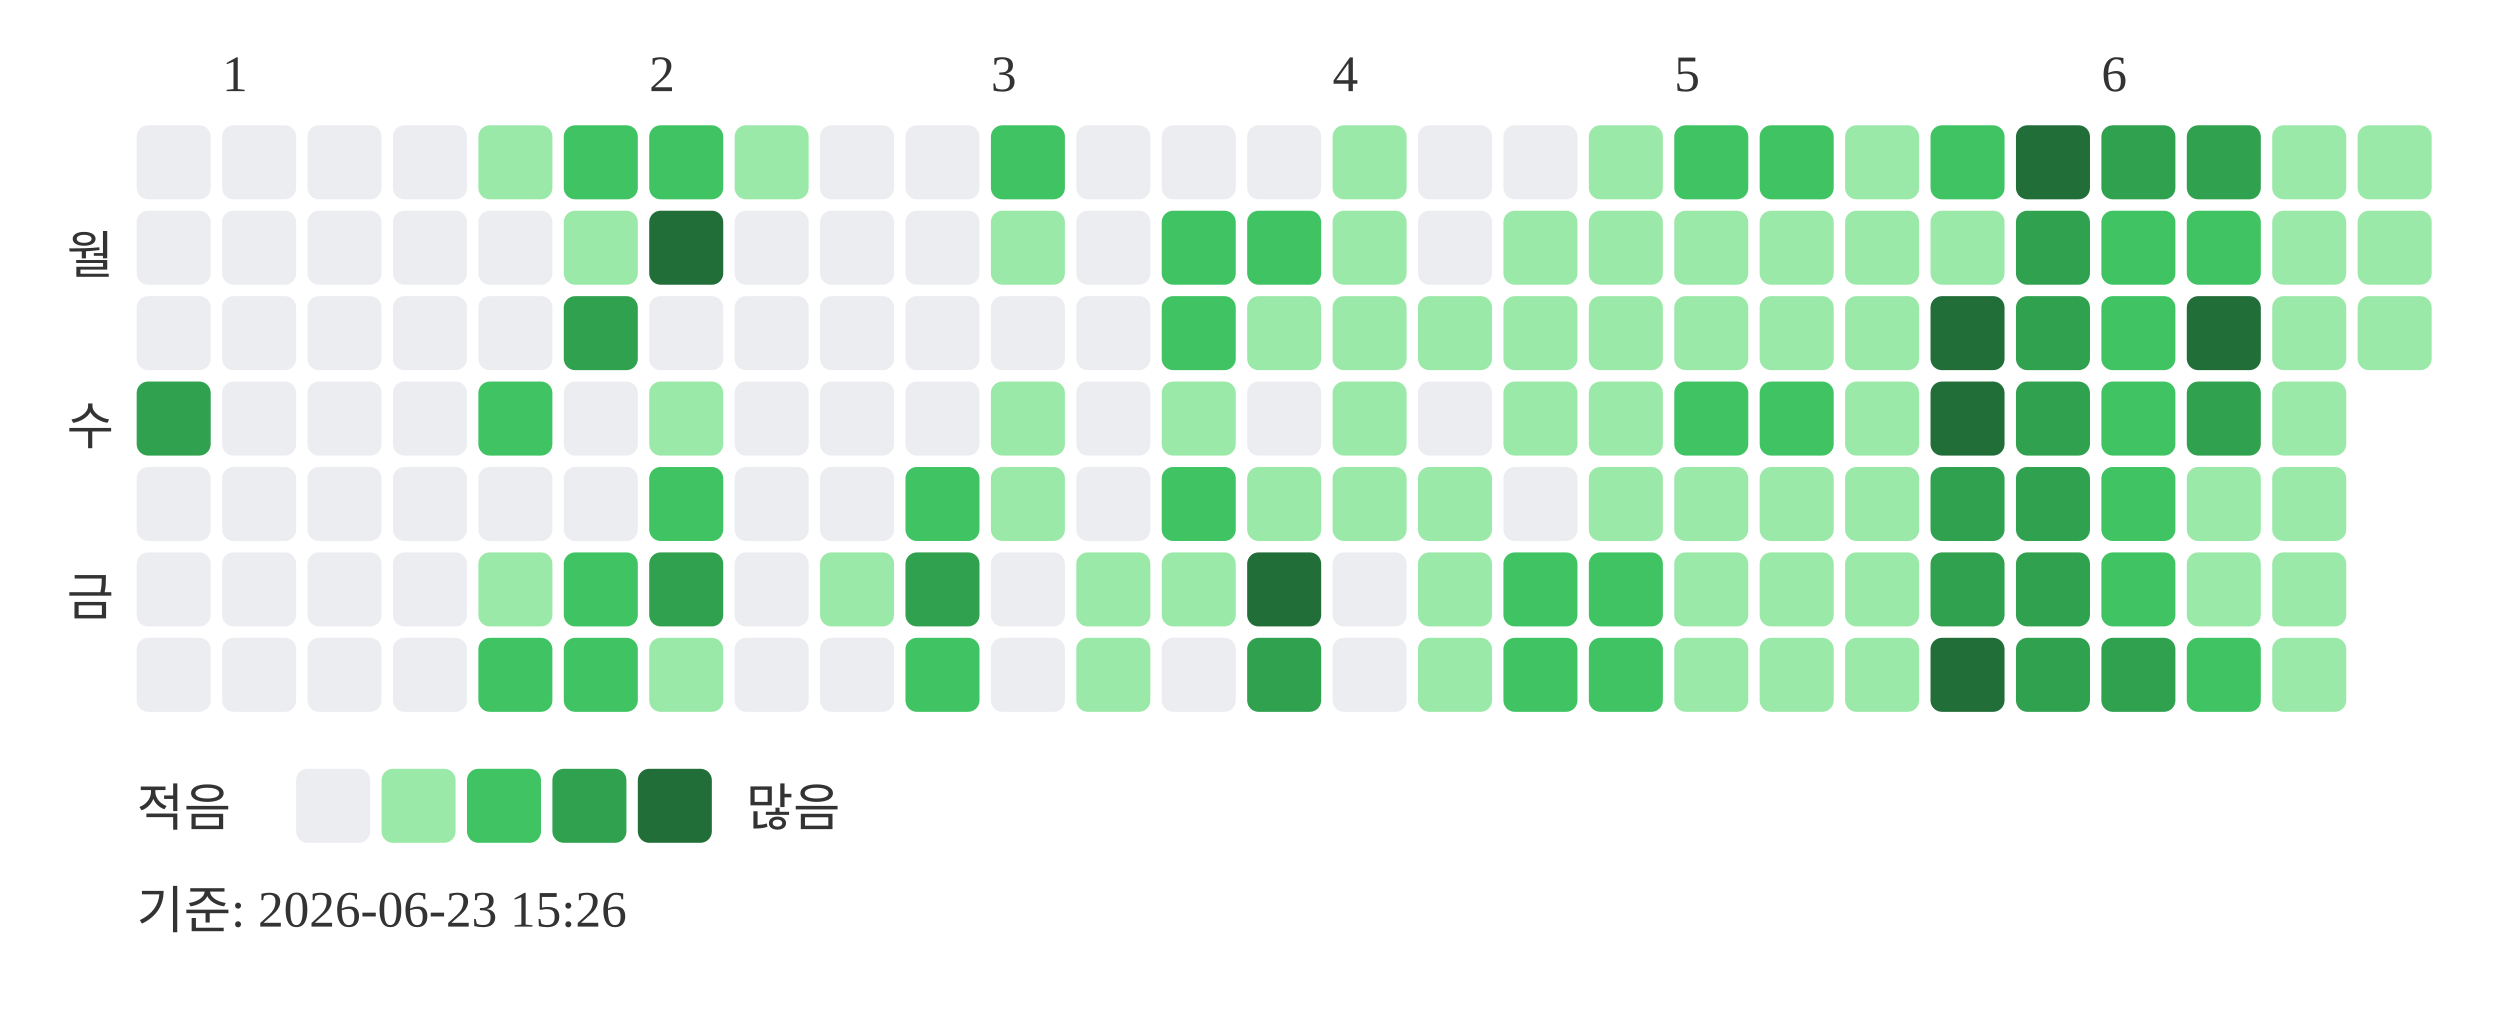
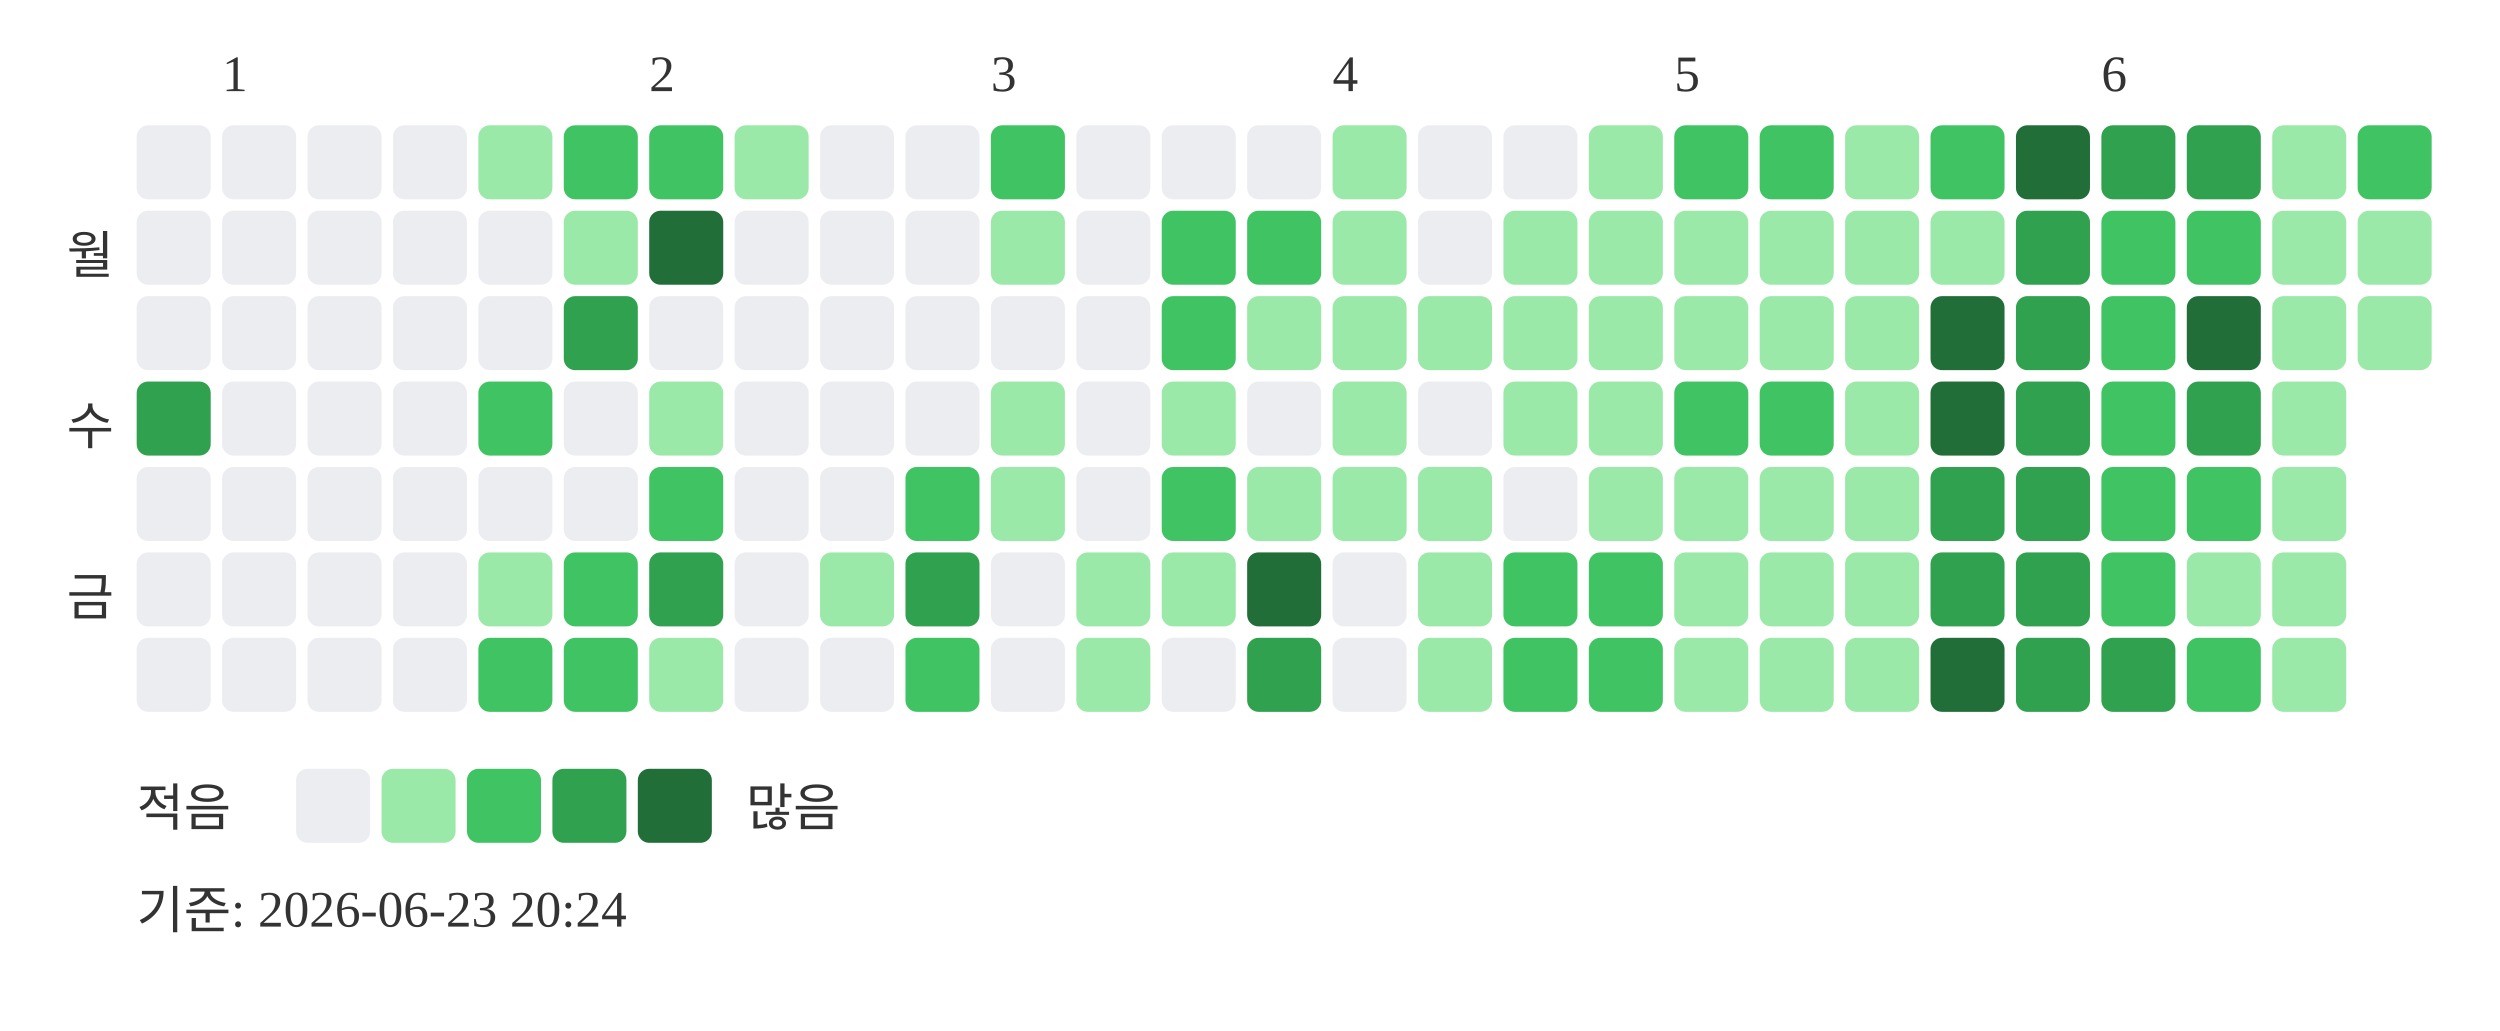
<svg xmlns="http://www.w3.org/2000/svg" width="439" height="181">
  <text x="39" y="16" font-size="9" fill="#333333">1</text>
  <text x="114" y="16" font-size="9" fill="#333333">2</text>
  <text x="174" y="16" font-size="9" fill="#333333">3</text>
  <text x="234" y="16" font-size="9" fill="#333333">4</text>
  <text x="294" y="16" font-size="9" fill="#333333">5</text>
  <text x="369" y="16" font-size="9" fill="#333333">6</text>
  <text x="20" y="48" text-anchor="end" font-size="9" fill="#333333">월</text>
  <text x="20" y="78" text-anchor="end" font-size="9" fill="#333333">수</text>
  <text x="20" y="108" text-anchor="end" font-size="9" fill="#333333">금</text>
  <rect x="24" y="22" width="13" height="13" rx="2" fill="#ebedf0" />
  <rect x="24" y="37" width="13" height="13" rx="2" fill="#ebedf0" />
  <rect x="24" y="52" width="13" height="13" rx="2" fill="#ebedf0" />
  <rect x="24" y="67" width="13" height="13" rx="2" fill="#30a14e" />
  <rect x="24" y="82" width="13" height="13" rx="2" fill="#ebedf0" />
  <rect x="24" y="97" width="13" height="13" rx="2" fill="#ebedf0" />
  <rect x="24" y="112" width="13" height="13" rx="2" fill="#ebedf0" />
  <rect x="39" y="22" width="13" height="13" rx="2" fill="#ebedf0" />
  <rect x="39" y="37" width="13" height="13" rx="2" fill="#ebedf0" />
  <rect x="39" y="52" width="13" height="13" rx="2" fill="#ebedf0" />
  <rect x="39" y="67" width="13" height="13" rx="2" fill="#ebedf0" />
  <rect x="39" y="82" width="13" height="13" rx="2" fill="#ebedf0" />
  <rect x="39" y="97" width="13" height="13" rx="2" fill="#ebedf0" />
  <rect x="39" y="112" width="13" height="13" rx="2" fill="#ebedf0" />
  <rect x="54" y="22" width="13" height="13" rx="2" fill="#ebedf0" />
  <rect x="54" y="37" width="13" height="13" rx="2" fill="#ebedf0" />
  <rect x="54" y="52" width="13" height="13" rx="2" fill="#ebedf0" />
  <rect x="54" y="67" width="13" height="13" rx="2" fill="#ebedf0" />
  <rect x="54" y="82" width="13" height="13" rx="2" fill="#ebedf0" />
  <rect x="54" y="97" width="13" height="13" rx="2" fill="#ebedf0" />
  <rect x="54" y="112" width="13" height="13" rx="2" fill="#ebedf0" />
  <rect x="69" y="22" width="13" height="13" rx="2" fill="#ebedf0" />
  <rect x="69" y="37" width="13" height="13" rx="2" fill="#ebedf0" />
  <rect x="69" y="52" width="13" height="13" rx="2" fill="#ebedf0" />
  <rect x="69" y="67" width="13" height="13" rx="2" fill="#ebedf0" />
  <rect x="69" y="82" width="13" height="13" rx="2" fill="#ebedf0" />
  <rect x="69" y="97" width="13" height="13" rx="2" fill="#ebedf0" />
  <rect x="69" y="112" width="13" height="13" rx="2" fill="#ebedf0" />
  <rect x="84" y="22" width="13" height="13" rx="2" fill="#9be9a8" />
  <rect x="84" y="37" width="13" height="13" rx="2" fill="#ebedf0" />
  <rect x="84" y="52" width="13" height="13" rx="2" fill="#ebedf0" />
  <rect x="84" y="67" width="13" height="13" rx="2" fill="#40c463" />
  <rect x="84" y="82" width="13" height="13" rx="2" fill="#ebedf0" />
  <rect x="84" y="97" width="13" height="13" rx="2" fill="#9be9a8" />
  <rect x="84" y="112" width="13" height="13" rx="2" fill="#40c463" />
  <rect x="99" y="22" width="13" height="13" rx="2" fill="#40c463" />
  <rect x="99" y="37" width="13" height="13" rx="2" fill="#9be9a8" />
  <rect x="99" y="52" width="13" height="13" rx="2" fill="#30a14e" />
  <rect x="99" y="67" width="13" height="13" rx="2" fill="#ebedf0" />
  <rect x="99" y="82" width="13" height="13" rx="2" fill="#ebedf0" />
  <rect x="99" y="97" width="13" height="13" rx="2" fill="#40c463" />
  <rect x="99" y="112" width="13" height="13" rx="2" fill="#40c463" />
  <rect x="114" y="22" width="13" height="13" rx="2" fill="#40c463" />
  <rect x="114" y="37" width="13" height="13" rx="2" fill="#216e39" />
  <rect x="114" y="52" width="13" height="13" rx="2" fill="#ebedf0" />
  <rect x="114" y="67" width="13" height="13" rx="2" fill="#9be9a8" />
  <rect x="114" y="82" width="13" height="13" rx="2" fill="#40c463" />
  <rect x="114" y="97" width="13" height="13" rx="2" fill="#30a14e" />
  <rect x="114" y="112" width="13" height="13" rx="2" fill="#9be9a8" />
  <rect x="129" y="22" width="13" height="13" rx="2" fill="#9be9a8" />
  <rect x="129" y="37" width="13" height="13" rx="2" fill="#ebedf0" />
  <rect x="129" y="52" width="13" height="13" rx="2" fill="#ebedf0" />
  <rect x="129" y="67" width="13" height="13" rx="2" fill="#ebedf0" />
  <rect x="129" y="82" width="13" height="13" rx="2" fill="#ebedf0" />
  <rect x="129" y="97" width="13" height="13" rx="2" fill="#ebedf0" />
  <rect x="129" y="112" width="13" height="13" rx="2" fill="#ebedf0" />
  <rect x="144" y="22" width="13" height="13" rx="2" fill="#ebedf0" />
  <rect x="144" y="37" width="13" height="13" rx="2" fill="#ebedf0" />
  <rect x="144" y="52" width="13" height="13" rx="2" fill="#ebedf0" />
  <rect x="144" y="67" width="13" height="13" rx="2" fill="#ebedf0" />
  <rect x="144" y="82" width="13" height="13" rx="2" fill="#ebedf0" />
  <rect x="144" y="97" width="13" height="13" rx="2" fill="#9be9a8" />
  <rect x="144" y="112" width="13" height="13" rx="2" fill="#ebedf0" />
  <rect x="159" y="22" width="13" height="13" rx="2" fill="#ebedf0" />
  <rect x="159" y="37" width="13" height="13" rx="2" fill="#ebedf0" />
  <rect x="159" y="52" width="13" height="13" rx="2" fill="#ebedf0" />
  <rect x="159" y="67" width="13" height="13" rx="2" fill="#ebedf0" />
  <rect x="159" y="82" width="13" height="13" rx="2" fill="#40c463" />
  <rect x="159" y="97" width="13" height="13" rx="2" fill="#30a14e" />
  <rect x="159" y="112" width="13" height="13" rx="2" fill="#40c463" />
  <rect x="174" y="22" width="13" height="13" rx="2" fill="#40c463" />
  <rect x="174" y="37" width="13" height="13" rx="2" fill="#9be9a8" />
  <rect x="174" y="52" width="13" height="13" rx="2" fill="#ebedf0" />
  <rect x="174" y="67" width="13" height="13" rx="2" fill="#9be9a8" />
  <rect x="174" y="82" width="13" height="13" rx="2" fill="#9be9a8" />
  <rect x="174" y="97" width="13" height="13" rx="2" fill="#ebedf0" />
  <rect x="174" y="112" width="13" height="13" rx="2" fill="#ebedf0" />
  <rect x="189" y="22" width="13" height="13" rx="2" fill="#ebedf0" />
  <rect x="189" y="37" width="13" height="13" rx="2" fill="#ebedf0" />
  <rect x="189" y="52" width="13" height="13" rx="2" fill="#ebedf0" />
  <rect x="189" y="67" width="13" height="13" rx="2" fill="#ebedf0" />
  <rect x="189" y="82" width="13" height="13" rx="2" fill="#ebedf0" />
  <rect x="189" y="97" width="13" height="13" rx="2" fill="#9be9a8" />
  <rect x="189" y="112" width="13" height="13" rx="2" fill="#9be9a8" />
  <rect x="204" y="22" width="13" height="13" rx="2" fill="#ebedf0" />
  <rect x="204" y="37" width="13" height="13" rx="2" fill="#40c463" />
  <rect x="204" y="52" width="13" height="13" rx="2" fill="#40c463" />
  <rect x="204" y="67" width="13" height="13" rx="2" fill="#9be9a8" />
  <rect x="204" y="82" width="13" height="13" rx="2" fill="#40c463" />
  <rect x="204" y="97" width="13" height="13" rx="2" fill="#9be9a8" />
  <rect x="204" y="112" width="13" height="13" rx="2" fill="#ebedf0" />
  <rect x="219" y="22" width="13" height="13" rx="2" fill="#ebedf0" />
  <rect x="219" y="37" width="13" height="13" rx="2" fill="#40c463" />
  <rect x="219" y="52" width="13" height="13" rx="2" fill="#9be9a8" />
  <rect x="219" y="67" width="13" height="13" rx="2" fill="#ebedf0" />
  <rect x="219" y="82" width="13" height="13" rx="2" fill="#9be9a8" />
  <rect x="219" y="97" width="13" height="13" rx="2" fill="#216e39" />
  <rect x="219" y="112" width="13" height="13" rx="2" fill="#30a14e" />
  <rect x="234" y="22" width="13" height="13" rx="2" fill="#9be9a8" />
  <rect x="234" y="37" width="13" height="13" rx="2" fill="#9be9a8" />
  <rect x="234" y="52" width="13" height="13" rx="2" fill="#9be9a8" />
  <rect x="234" y="67" width="13" height="13" rx="2" fill="#9be9a8" />
  <rect x="234" y="82" width="13" height="13" rx="2" fill="#9be9a8" />
  <rect x="234" y="97" width="13" height="13" rx="2" fill="#ebedf0" />
  <rect x="234" y="112" width="13" height="13" rx="2" fill="#ebedf0" />
  <rect x="249" y="22" width="13" height="13" rx="2" fill="#ebedf0" />
  <rect x="249" y="37" width="13" height="13" rx="2" fill="#ebedf0" />
  <rect x="249" y="52" width="13" height="13" rx="2" fill="#9be9a8" />
  <rect x="249" y="67" width="13" height="13" rx="2" fill="#ebedf0" />
  <rect x="249" y="82" width="13" height="13" rx="2" fill="#9be9a8" />
  <rect x="249" y="97" width="13" height="13" rx="2" fill="#9be9a8" />
  <rect x="249" y="112" width="13" height="13" rx="2" fill="#9be9a8" />
  <rect x="264" y="22" width="13" height="13" rx="2" fill="#ebedf0" />
  <rect x="264" y="37" width="13" height="13" rx="2" fill="#9be9a8" />
  <rect x="264" y="52" width="13" height="13" rx="2" fill="#9be9a8" />
  <rect x="264" y="67" width="13" height="13" rx="2" fill="#9be9a8" />
  <rect x="264" y="82" width="13" height="13" rx="2" fill="#ebedf0" />
  <rect x="264" y="97" width="13" height="13" rx="2" fill="#40c463" />
  <rect x="264" y="112" width="13" height="13" rx="2" fill="#40c463" />
  <rect x="279" y="22" width="13" height="13" rx="2" fill="#9be9a8" />
  <rect x="279" y="37" width="13" height="13" rx="2" fill="#9be9a8" />
  <rect x="279" y="52" width="13" height="13" rx="2" fill="#9be9a8" />
  <rect x="279" y="67" width="13" height="13" rx="2" fill="#9be9a8" />
  <rect x="279" y="82" width="13" height="13" rx="2" fill="#9be9a8" />
  <rect x="279" y="97" width="13" height="13" rx="2" fill="#40c463" />
  <rect x="279" y="112" width="13" height="13" rx="2" fill="#40c463" />
  <rect x="294" y="22" width="13" height="13" rx="2" fill="#40c463" />
  <rect x="294" y="37" width="13" height="13" rx="2" fill="#9be9a8" />
  <rect x="294" y="52" width="13" height="13" rx="2" fill="#9be9a8" />
  <rect x="294" y="67" width="13" height="13" rx="2" fill="#40c463" />
  <rect x="294" y="82" width="13" height="13" rx="2" fill="#9be9a8" />
  <rect x="294" y="97" width="13" height="13" rx="2" fill="#9be9a8" />
  <rect x="294" y="112" width="13" height="13" rx="2" fill="#9be9a8" />
  <rect x="309" y="22" width="13" height="13" rx="2" fill="#40c463" />
  <rect x="309" y="37" width="13" height="13" rx="2" fill="#9be9a8" />
  <rect x="309" y="52" width="13" height="13" rx="2" fill="#9be9a8" />
  <rect x="309" y="67" width="13" height="13" rx="2" fill="#40c463" />
  <rect x="309" y="82" width="13" height="13" rx="2" fill="#9be9a8" />
  <rect x="309" y="97" width="13" height="13" rx="2" fill="#9be9a8" />
  <rect x="309" y="112" width="13" height="13" rx="2" fill="#9be9a8" />
  <rect x="324" y="22" width="13" height="13" rx="2" fill="#9be9a8" />
  <rect x="324" y="37" width="13" height="13" rx="2" fill="#9be9a8" />
  <rect x="324" y="52" width="13" height="13" rx="2" fill="#9be9a8" />
  <rect x="324" y="67" width="13" height="13" rx="2" fill="#9be9a8" />
  <rect x="324" y="82" width="13" height="13" rx="2" fill="#9be9a8" />
  <rect x="324" y="97" width="13" height="13" rx="2" fill="#9be9a8" />
  <rect x="324" y="112" width="13" height="13" rx="2" fill="#9be9a8" />
  <rect x="339" y="22" width="13" height="13" rx="2" fill="#40c463" />
  <rect x="339" y="37" width="13" height="13" rx="2" fill="#9be9a8" />
  <rect x="339" y="52" width="13" height="13" rx="2" fill="#216e39" />
  <rect x="339" y="67" width="13" height="13" rx="2" fill="#216e39" />
  <rect x="339" y="82" width="13" height="13" rx="2" fill="#30a14e" />
  <rect x="339" y="97" width="13" height="13" rx="2" fill="#30a14e" />
  <rect x="339" y="112" width="13" height="13" rx="2" fill="#216e39" />
  <rect x="354" y="22" width="13" height="13" rx="2" fill="#216e39" />
  <rect x="354" y="37" width="13" height="13" rx="2" fill="#30a14e" />
  <rect x="354" y="52" width="13" height="13" rx="2" fill="#30a14e" />
  <rect x="354" y="67" width="13" height="13" rx="2" fill="#30a14e" />
  <rect x="354" y="82" width="13" height="13" rx="2" fill="#30a14e" />
  <rect x="354" y="97" width="13" height="13" rx="2" fill="#30a14e" />
  <rect x="354" y="112" width="13" height="13" rx="2" fill="#30a14e" />
  <rect x="369" y="22" width="13" height="13" rx="2" fill="#30a14e" />
  <rect x="369" y="37" width="13" height="13" rx="2" fill="#40c463" />
  <rect x="369" y="52" width="13" height="13" rx="2" fill="#40c463" />
  <rect x="369" y="67" width="13" height="13" rx="2" fill="#40c463" />
  <rect x="369" y="82" width="13" height="13" rx="2" fill="#40c463" />
  <rect x="369" y="97" width="13" height="13" rx="2" fill="#40c463" />
  <rect x="369" y="112" width="13" height="13" rx="2" fill="#30a14e" />
  <rect x="384" y="22" width="13" height="13" rx="2" fill="#30a14e" />
  <rect x="384" y="37" width="13" height="13" rx="2" fill="#40c463" />
  <rect x="384" y="52" width="13" height="13" rx="2" fill="#216e39" />
  <rect x="384" y="67" width="13" height="13" rx="2" fill="#30a14e" />
-   <rect x="384" y="82" width="13" height="13" rx="2" fill="#9be9a8" />
+   <rect x="384" y="82" width="13" height="13" rx="2" fill="#40c463" />
  <rect x="384" y="97" width="13" height="13" rx="2" fill="#9be9a8" />
  <rect x="384" y="112" width="13" height="13" rx="2" fill="#40c463" />
  <rect x="399" y="22" width="13" height="13" rx="2" fill="#9be9a8" />
  <rect x="399" y="37" width="13" height="13" rx="2" fill="#9be9a8" />
  <rect x="399" y="52" width="13" height="13" rx="2" fill="#9be9a8" />
  <rect x="399" y="67" width="13" height="13" rx="2" fill="#9be9a8" />
  <rect x="399" y="82" width="13" height="13" rx="2" fill="#9be9a8" />
  <rect x="399" y="97" width="13" height="13" rx="2" fill="#9be9a8" />
  <rect x="399" y="112" width="13" height="13" rx="2" fill="#9be9a8" />
-   <rect x="414" y="22" width="13" height="13" rx="2" fill="#9be9a8" />
+   <rect x="414" y="22" width="13" height="13" rx="2" fill="#40c463" />
  <rect x="414" y="37" width="13" height="13" rx="2" fill="#9be9a8" />
  <rect x="414" y="52" width="13" height="13" rx="2" fill="#9be9a8" />
  <text x="24" y="145" font-size="9" fill="#333333">적음</text>
  <rect x="52" y="135" width="13" height="13" rx="2" fill="#ebedf0" />
  <rect x="67" y="135" width="13" height="13" rx="2" fill="#9be9a8" />
  <rect x="82" y="135" width="13" height="13" rx="2" fill="#40c463" />
  <rect x="97" y="135" width="13" height="13" rx="2" fill="#30a14e" />
  <rect x="112" y="135" width="13" height="13" rx="2" fill="#216e39" />
  <text x="131" y="145" font-size="9" fill="#333333">많음</text>
-   <text x="24" y="163" font-size="9" fill="#333333">기준: 2026-06-23 15:26</text>
+   <text x="24" y="163" font-size="9" fill="#333333">기준: 2026-06-23 20:24</text>
</svg>
